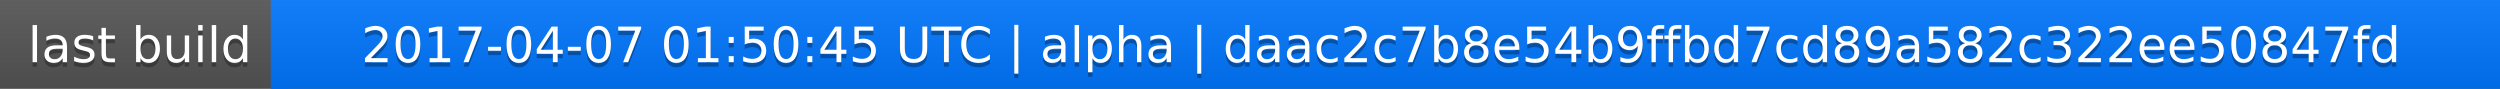
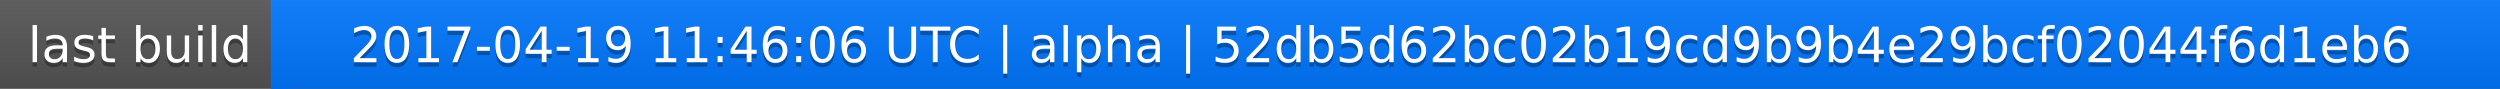
<svg xmlns="http://www.w3.org/2000/svg" width="563" height="20">
  <linearGradient id="a" x2="0" y2="100%">
    <stop offset="0" stop-color="#bbb" stop-opacity=".1" />
    <stop offset="1" stop-opacity=".1" />
  </linearGradient>
  <rect rx="0" width="563" height="20" fill="#555" />
  <rect rx="0" x="61" width="502" height="20" fill="#07f" />
  <path fill="#07f" d="M61 0h4v20h-4z" />
  <rect rx="0" width="563" height="20" fill="url(#a)" />
  <g fill="#fff" text-anchor="middle" font-family="DejaVu Sans,Verdana,Geneva,sans-serif" font-size="11">
    <text x="31.5" y="15" fill="#010101" fill-opacity=".3">last build</text>
    <text x="31.5" y="14">last build</text>
-     <text x="311" y="15" fill="#010101" fill-opacity=".3">2017-04-07 01:50:45 UTC | alpha | daac2c7b8e54b9ffbd7cd89a582c322ee50847fd</text>
-     <text x="311" y="14">2017-04-07 01:50:45 UTC | alpha | daac2c7b8e54b9ffbd7cd89a582c322ee50847fd</text>
+     <text x="311" y="15" fill="#010101" fill-opacity=".3">2017-04-19 11:46:06 UTC | alpha | 52db5d62bc02b19cd9b9b4e29bcf02044f6d1eb6</text>
+     <text x="311" y="14">2017-04-19 11:46:06 UTC | alpha | 52db5d62bc02b19cd9b9b4e29bcf02044f6d1eb6</text>
  </g>
</svg>
